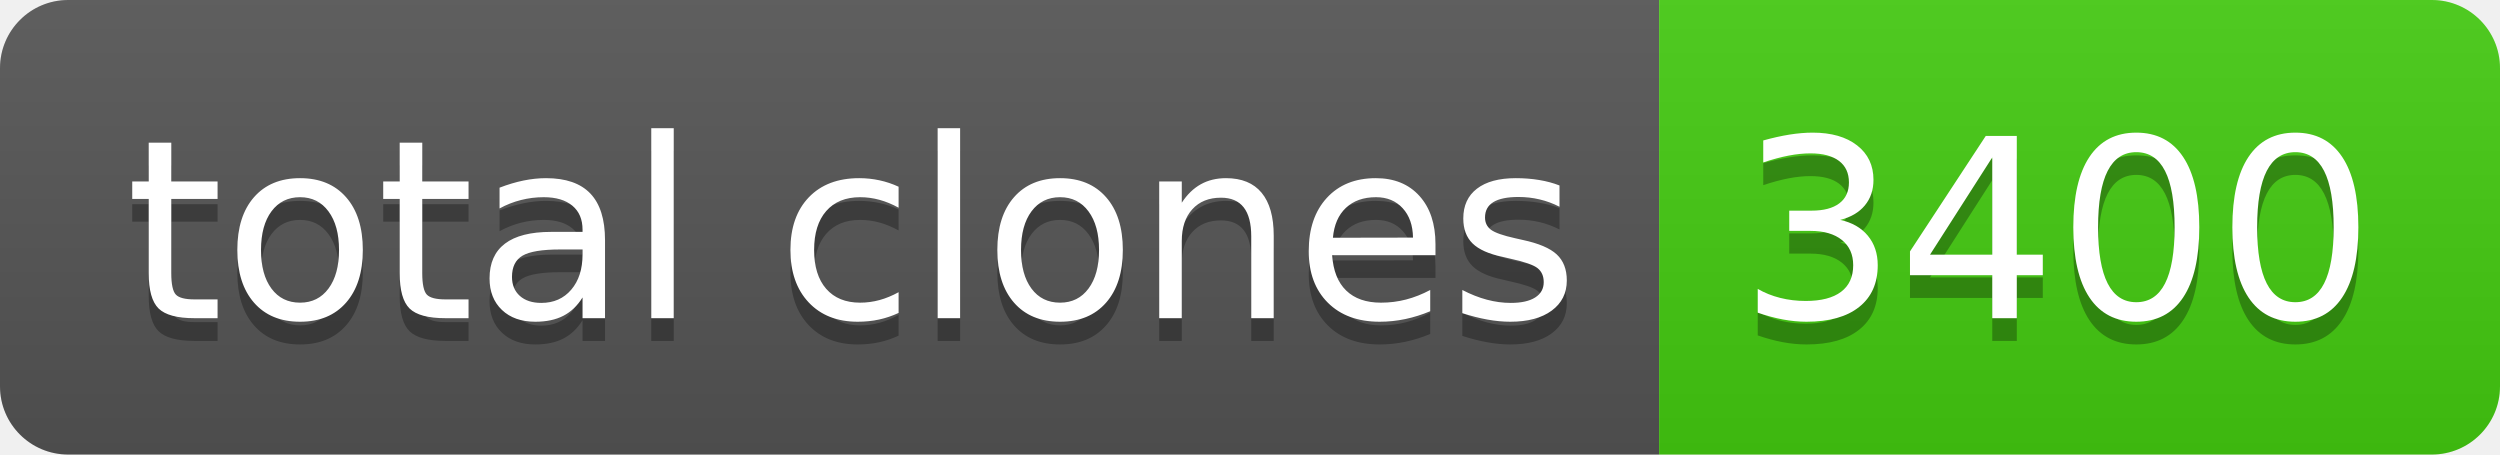
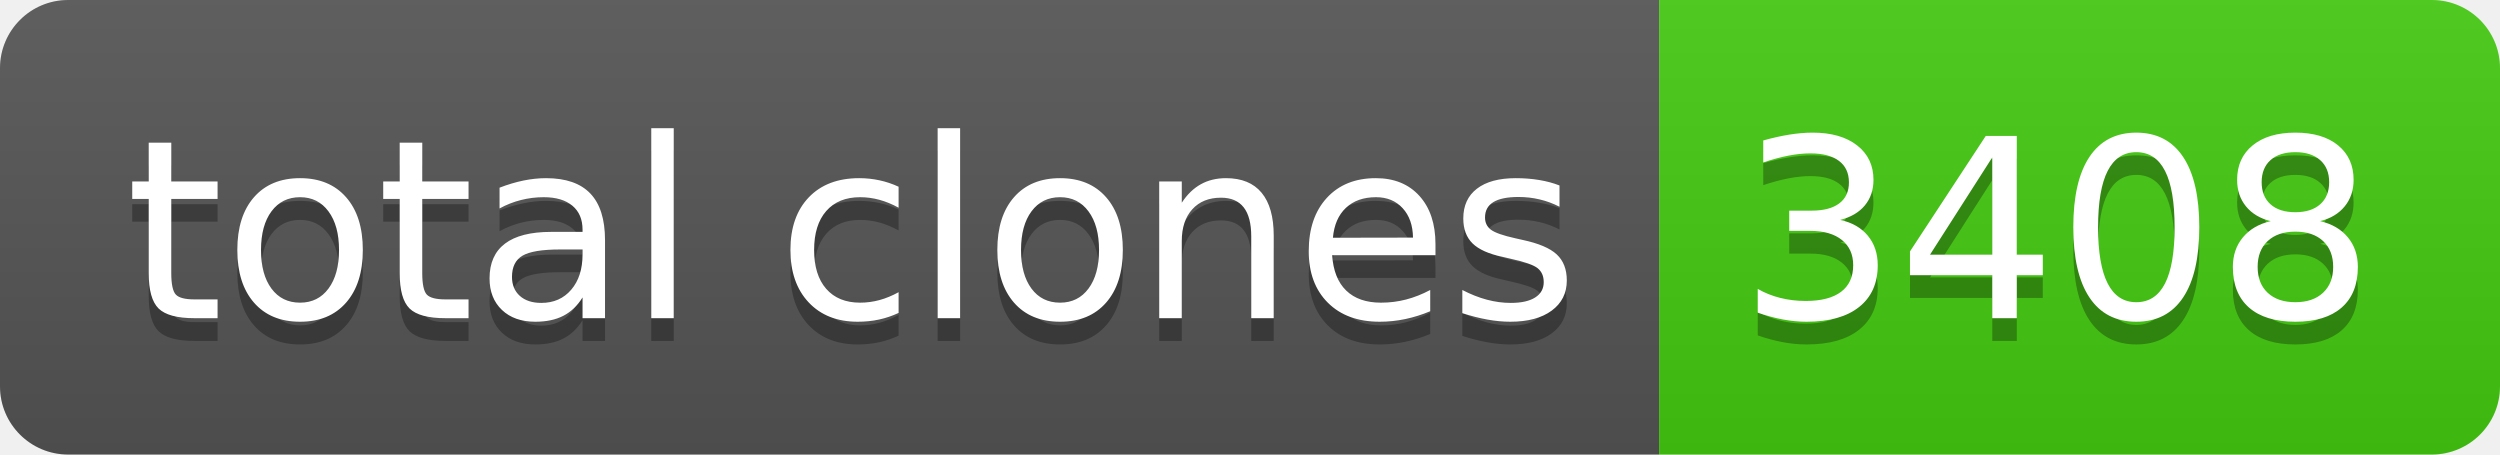
- <svg xmlns="http://www.w3.org/2000/svg" width="110" height="20" role="img" aria-label="total clones: 3400">
+ <svg xmlns="http://www.w3.org/2000/svg" width="110" height="20" role="img" aria-label="total clones: 3408">
  <linearGradient id="s" x2="0" y2="100%">
    <stop offset="0" stop-color="#bbb" stop-opacity=".1" />
    <stop offset="1" stop-opacity=".1" />
  </linearGradient>
  <clipPath id="r">
    <rect width="110" height="20" rx="3" fill="#fff" />
  </clipPath>
  <g clip-path="url(#r)">
    <rect width="73" height="20" fill="#555" />
    <rect x="73" width="37" height="20" fill="#4c1" />
    <rect width="110" height="20" fill="url(#s)" />
  </g>
  <g fill="#fff" text-anchor="middle" font-family="Verdana,Geneva,DejaVu Sans,sans-serif" text-rendering="geometricPrecision" font-size="110">
    <text aria-hidden="true" x="375" y="150" fill="#010101" fill-opacity=".3" transform="scale(.1)" textLength="630">total clones</text>
    <text x="375" y="140" transform="scale(.1)" fill="#fff" textLength="630">total clones</text>
-     <text aria-hidden="true" x="905" y="150" fill="#010101" fill-opacity=".3" transform="scale(.1)" textLength="270">3400</text>
-     <text x="905" y="140" transform="scale(.1)" fill="#fff" textLength="270">3400</text>
+     <text aria-hidden="true" x="905" y="150" fill="#010101" fill-opacity=".3" transform="scale(.1)" textLength="270">3408</text>
+     <text x="905" y="140" transform="scale(.1)" fill="#fff" textLength="270">3408</text>
  </g>
</svg>
